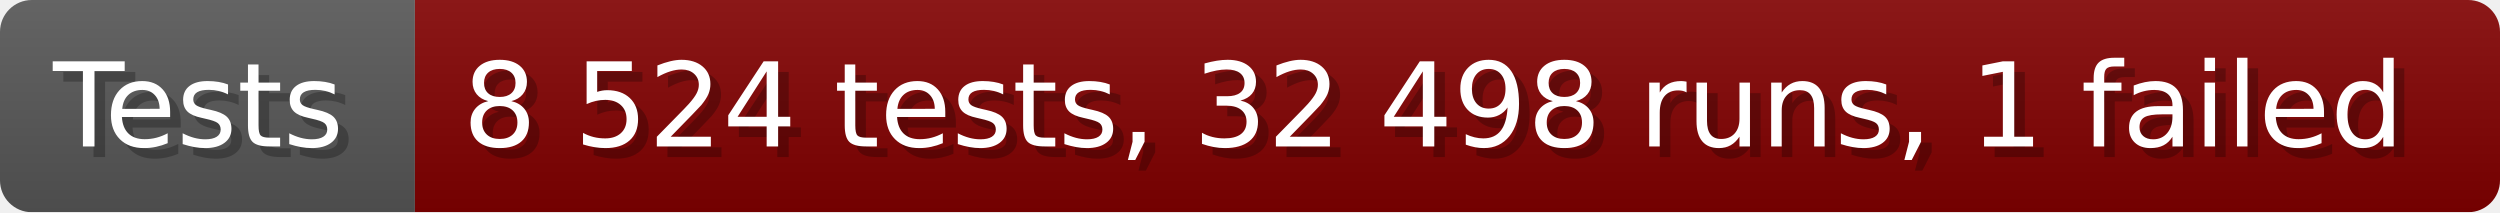
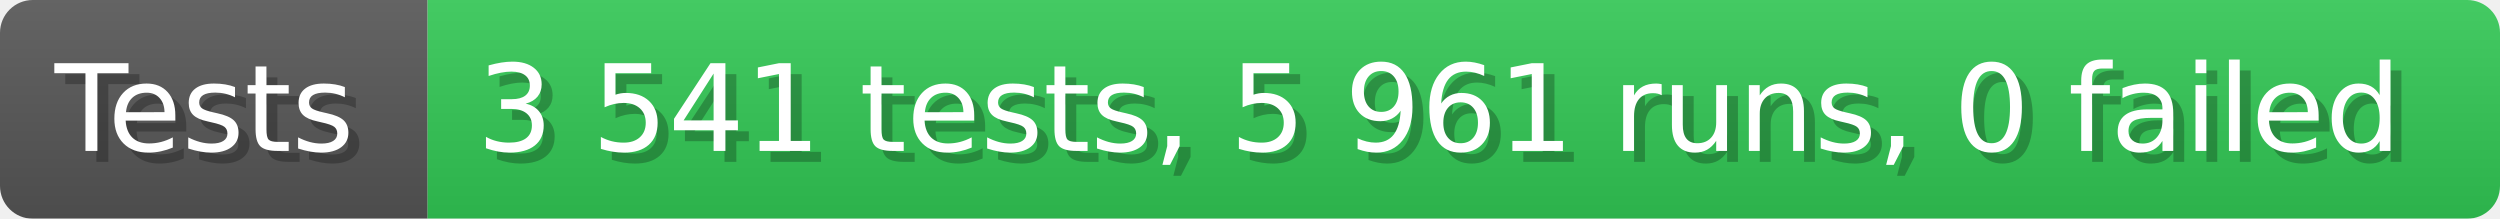
- <svg xmlns="http://www.w3.org/2000/svg" width="235.6" height="20" viewBox="0 0 2356 200" role="img" aria-label="Tests: 8 524 tests, 32 498 runs, 1 failed">
+ <svg xmlns="http://www.w3.org/2000/svg" width="228.6" height="20" viewBox="0 0 2286 200" role="img" aria-label="Tests: 3 541 tests, 5 961 runs, 0 failed">
  <linearGradient id="a" x2="0" y2="100%">
    <stop offset="0" stop-opacity=".1" stop-color="#EEE" />
    <stop offset="1" stop-opacity=".1" />
  </linearGradient>
  <mask id="m">
-     <rect width="2356" height="200" rx="30" fill="#FFF" />
+     <rect width="2286" height="200" rx="30" fill="#FFF" />
  </mask>
  <g mask="url(#m)">
    <rect width="391" height="200" fill="#555" />
-     <rect width="1965" height="200" fill="#800000" x="391" />
-     <rect width="2356" height="200" fill="url(#a)" />
+     <rect width="1895" height="200" fill="#31c653" x="391" />
+     <rect width="2286" height="200" fill="url(#a)" />
  </g>
  <g aria-hidden="true" fill="#fff" text-anchor="start" font-family="Verdana,DejaVu Sans,sans-serif" font-size="110">
    <text x="60" y="148" textLength="291" fill="#000" opacity="0.25">Tests</text>
    <text x="50" y="138" textLength="291">Tests</text>
-     <text x="446" y="148" textLength="1865" fill="#000" opacity="0.25">8 524 tests, 32 498 runs, 1 failed</text>
-     <text x="436" y="138" textLength="1865">8 524 tests, 32 498 runs, 1 failed</text>
+     <text x="446" y="148" textLength="1795" fill="#000" opacity="0.25">3 541 tests, 5 961 runs, 0 failed</text>
+     <text x="436" y="138" textLength="1795">3 541 tests, 5 961 runs, 0 failed</text>
  </g>
</svg>
